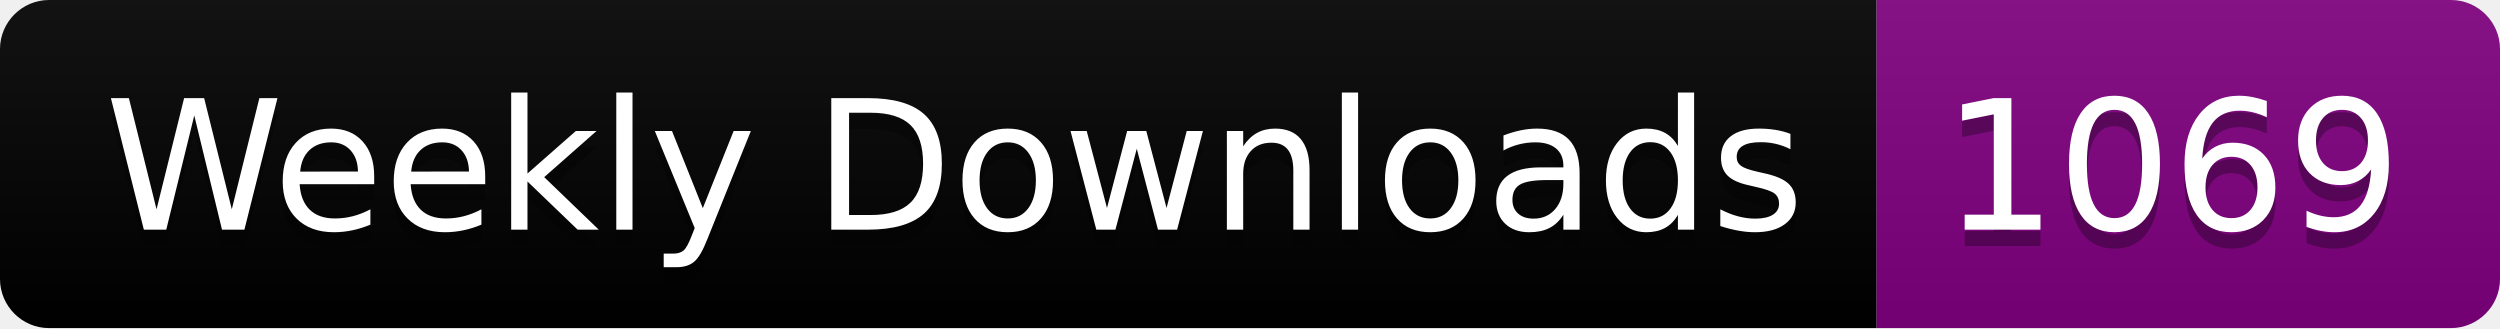
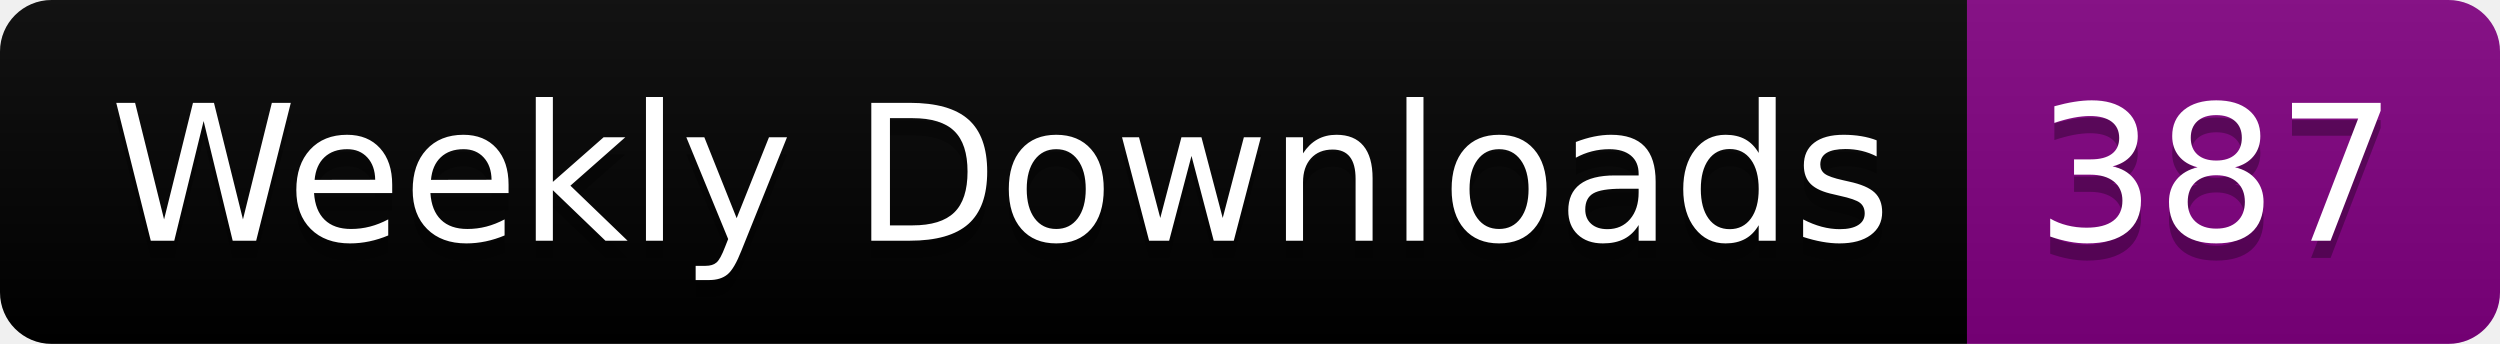
- <svg xmlns="http://www.w3.org/2000/svg" width="152.4" height="20">
+ <svg xmlns="http://www.w3.org/2000/svg" width="145.4" height="20">
  <linearGradient id="smooth" x2="0" y2="100%">
    <stop offset="0" stop-color="#bbb" stop-opacity=".1" />
    <stop offset="1" stop-opacity=".1" />
  </linearGradient>
  <clipPath id="round">
-     <rect width="152.4" height="20" rx="3" fill="#fff" />
+     <rect width="145.4" height="20" rx="3" fill="#fff" />
  </clipPath>
  <g clip-path="url(#round)">
    <rect width="114.4" height="20" fill="black" />
-     <rect x="114.4" width="38.0" height="20" fill="purple" />
-     <rect width="152.4" height="20" fill="url(#smooth)" />
+     <rect x="114.4" width="31.0" height="20" fill="purple" />
+     <rect width="145.4" height="20" fill="url(#smooth)" />
  </g>
  <g fill="#fff" text-anchor="middle" font-family="DejaVu Sans,Verdana,Geneva,sans-serif" font-size="110">
    <text x="582.0" y="150" fill="#010101" fill-opacity=".3" transform="scale(0.1)" textLength="1044.0" lengthAdjust="spacing">Weekly Downloads</text>
    <text x="582.0" y="140" transform="scale(0.1)" textLength="1044.0" lengthAdjust="spacing">Weekly Downloads</text>
-     <text x="1324.0" y="150" fill="#010101" fill-opacity=".3" transform="scale(0.1)" textLength="280.0" lengthAdjust="spacing">1069</text>
-     <text x="1324.0" y="140" transform="scale(0.1)" textLength="280.0" lengthAdjust="spacing">1069</text>
+     <text x="1289.0" y="150" fill="#010101" fill-opacity=".3" transform="scale(0.1)" textLength="210.0" lengthAdjust="spacing">387</text>
+     <text x="1289.0" y="140" transform="scale(0.1)" textLength="210.0" lengthAdjust="spacing">387</text>
  </g>
</svg>
